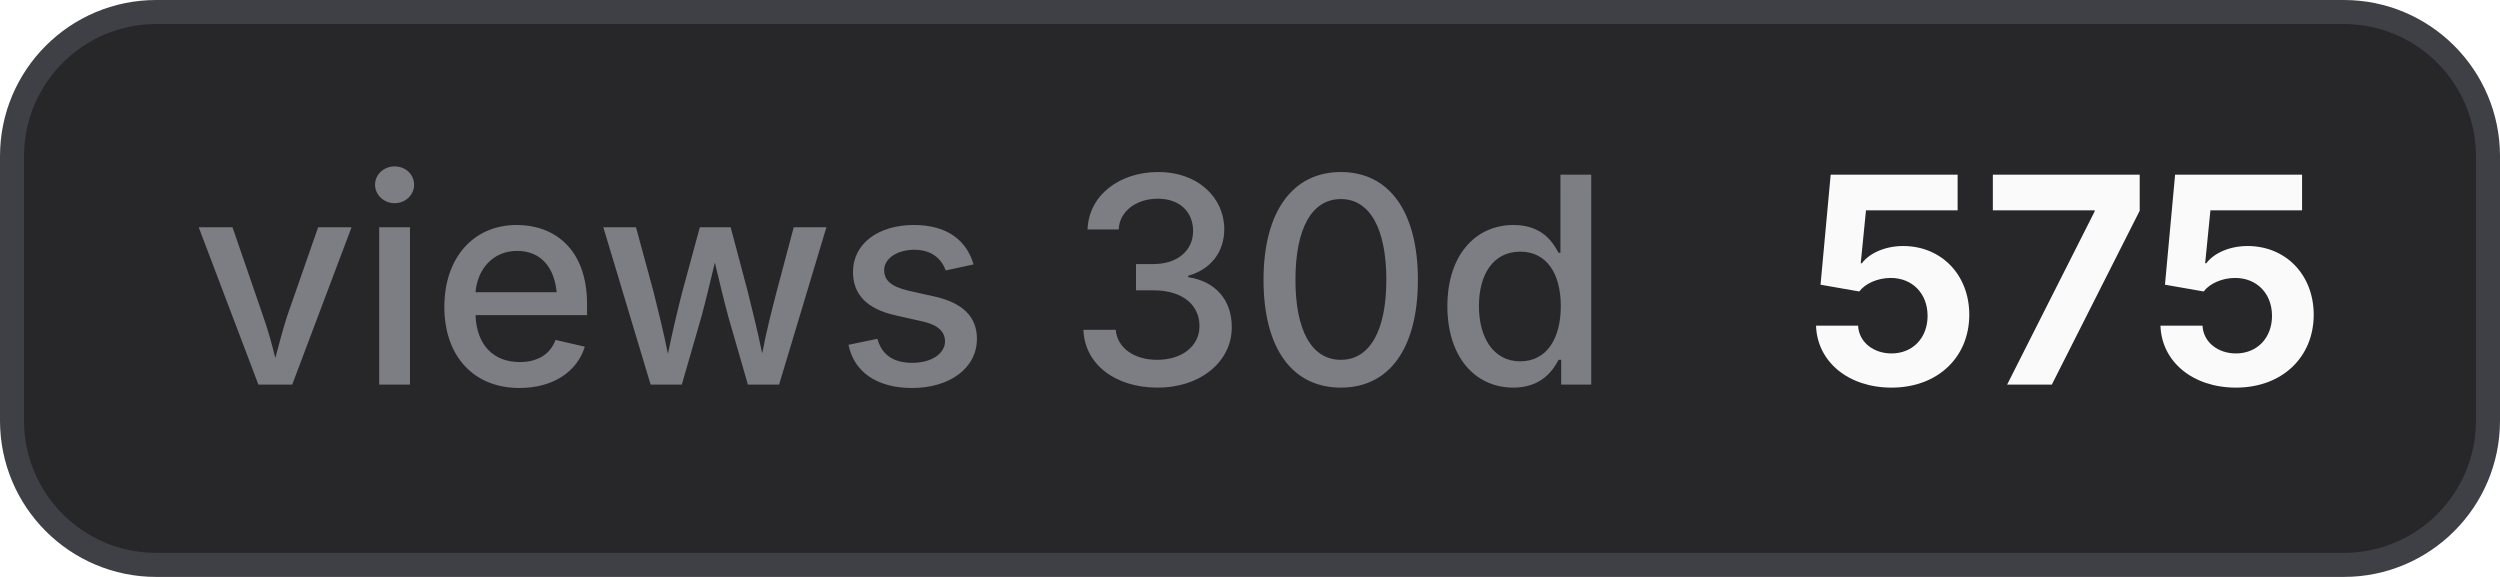
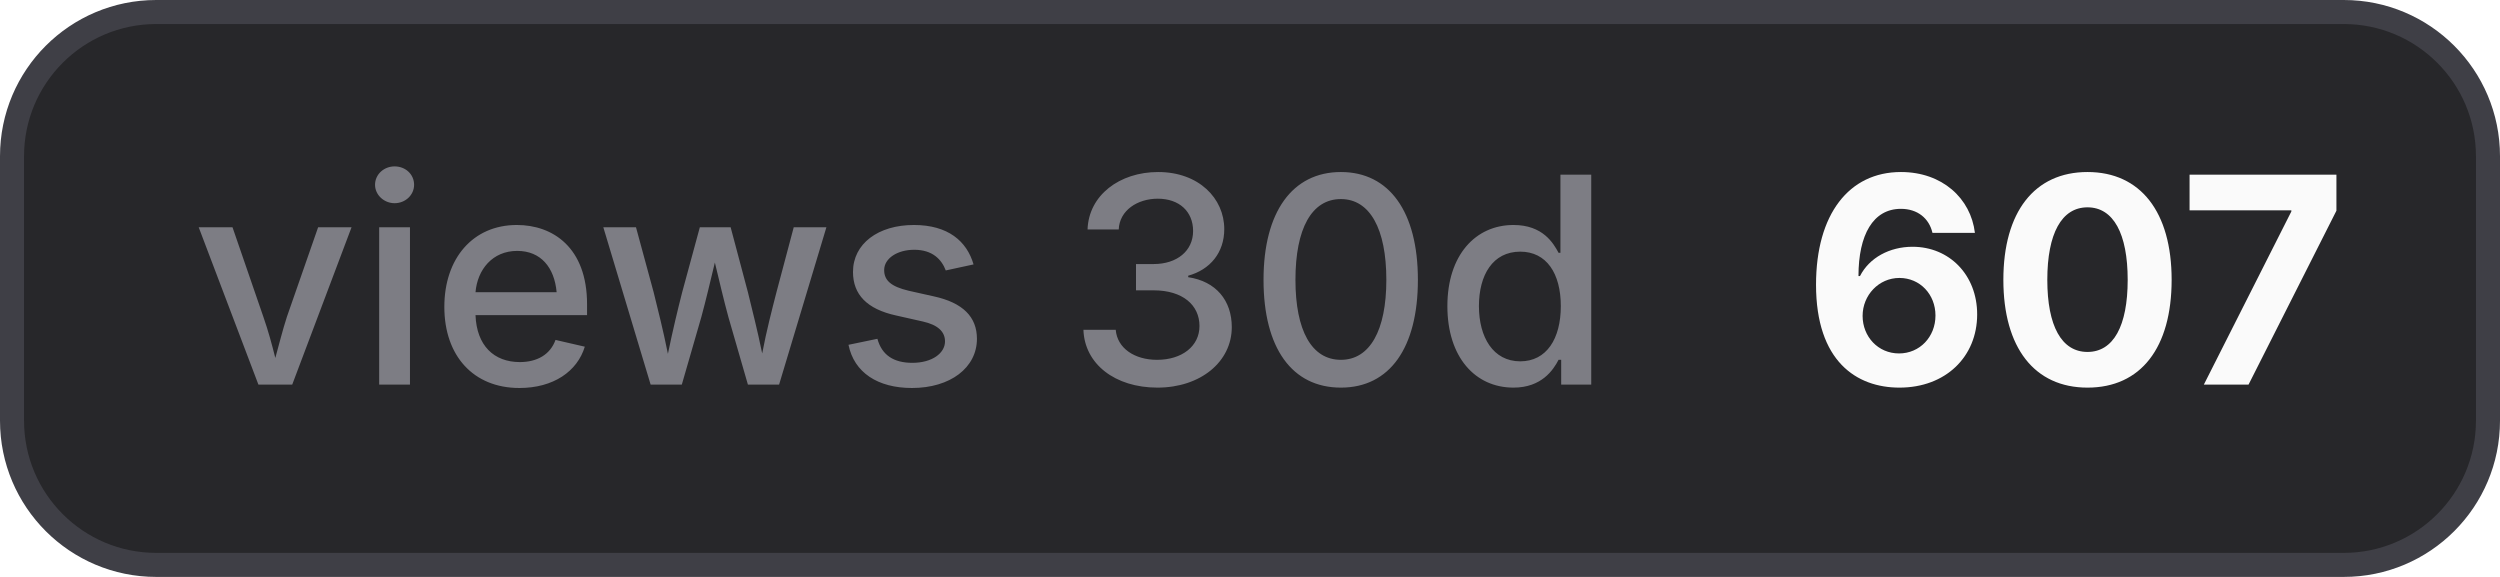
- <svg xmlns="http://www.w3.org/2000/svg" width="104" height="24" viewBox="0 0 104 24" role="img" aria-label="views 30d: 575">
+ <svg xmlns="http://www.w3.org/2000/svg" width="104" height="24" viewBox="0 0 104 24" role="img" aria-label="views 30d: 607">
  <style>
    .bg { fill: #27272a; stroke: #3f3f46; }
    .border { stroke: #3f3f46; }
    .label { fill: #a1a1aa; fill-opacity: 0.7; }
    .value { fill: #fafafa; }
    .icon { color: #fafafa; }
    @media (prefers-color-scheme: light) {
      .bg { fill: #f4f4f5; stroke: #d4d4d8; }
      .border { stroke: #d4d4d8; }
      .label { fill: #71717a; }
      .value { fill: #18181b; }
      .icon { color: #18181b; }
    }
  </style>
  <rect class="bg" x="0.5" y="0.5" width="103" height="23" rx="6" stroke-width="1" />
  <text class="label" x="8" y="16" font-family="Inter,ui-sans-serif,system-ui,-apple-system,BlinkMacSystemFont,Segoe UI,sans-serif" font-size="12" font-weight="500">views 30d</text>
-   <text class="value" x="75" y="16" font-family="Inter,ui-sans-serif,system-ui,-apple-system,BlinkMacSystemFont,Segoe UI,sans-serif" font-size="12" font-weight="700">575</text>
+   <text class="value" x="75" y="16" font-family="Inter,ui-sans-serif,system-ui,-apple-system,BlinkMacSystemFont,Segoe UI,sans-serif" font-size="12" font-weight="700">607</text>
</svg>
